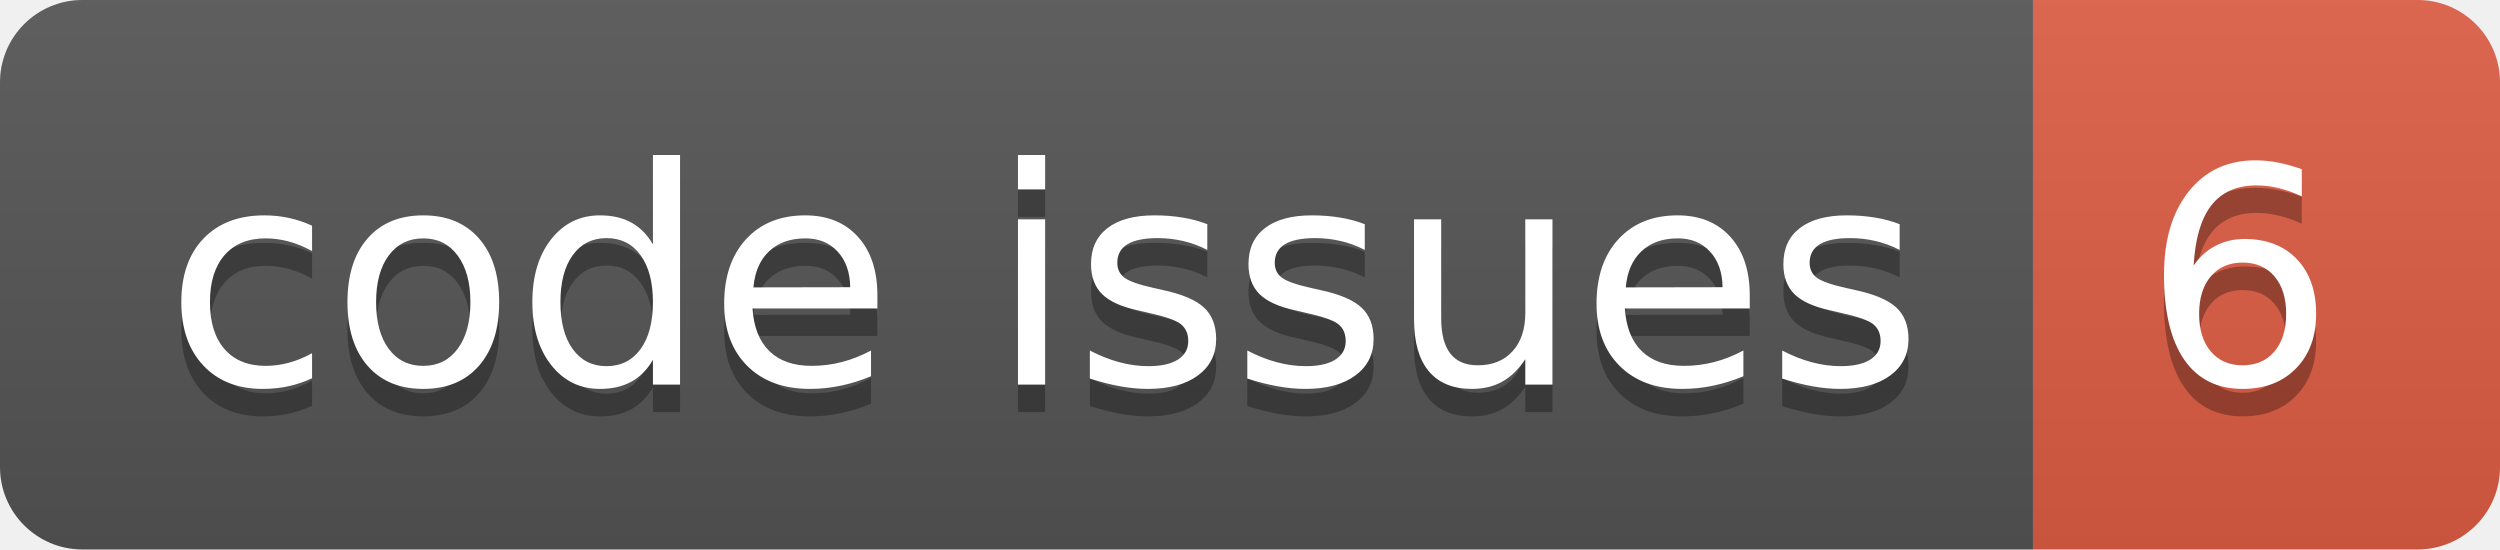
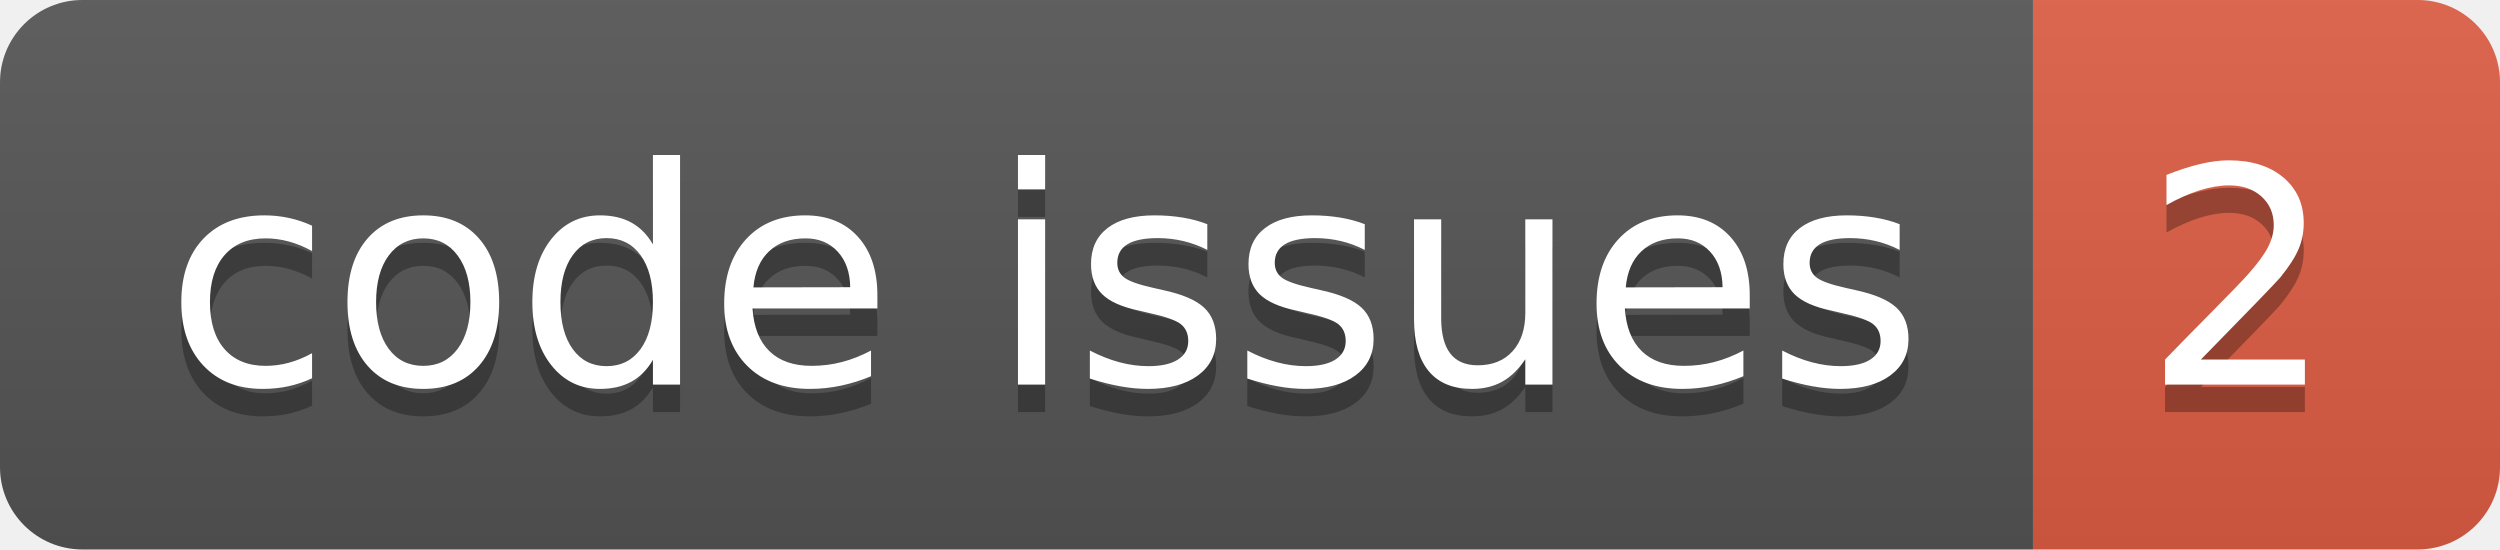
<svg xmlns="http://www.w3.org/2000/svg" width="91.0" height="20">
  <linearGradient id="smooth" x2="0" y2="100%">
    <stop offset="0" stop-color="#bbb" stop-opacity=".1" />
    <stop offset="1" stop-opacity=".1" />
  </linearGradient>
  <clipPath id="round">
    <rect width="91.0" height="20" rx="3" fill="#fff" />
  </clipPath>
  <g clip-path="url(#round)">
    <rect width="74.0" height="20" fill="#555" />
    <rect x="74.0" width="17.0" height="20" fill="#e05d44" />
    <rect width="91.0" height="20" fill="url(#smooth)" />
  </g>
  <g fill="#fff" text-anchor="middle" font-family="DejaVu Sans,Verdana,Geneva,sans-serif" font-size="110">
    <text x="380.0" y="150" fill="#010101" fill-opacity=".3" transform="scale(0.1)" textLength="640.0" lengthAdjust="spacing">code issues</text>
    <text x="380.0" y="140" transform="scale(0.1)" textLength="640.0" lengthAdjust="spacing">code issues</text>
-     <text x="815.0" y="150" fill="#010101" fill-opacity=".3" transform="scale(0.1)" textLength="70.0" lengthAdjust="spacing">6</text>
-     <text x="815.0" y="140" transform="scale(0.1)" textLength="70.0" lengthAdjust="spacing">6</text>
+     <text x="815.0" y="150" fill="#010101" fill-opacity=".3" transform="scale(0.1)" textLength="70.0" lengthAdjust="spacing">2</text>
+     <text x="815.0" y="140" transform="scale(0.1)" textLength="70.0" lengthAdjust="spacing">2</text>
  </g>
</svg>
